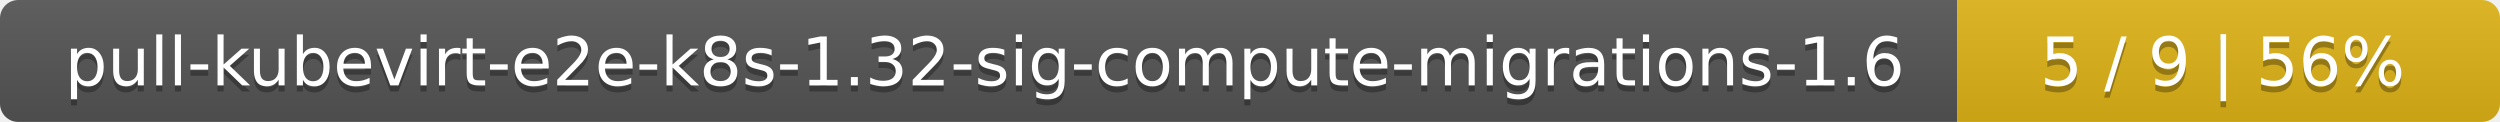
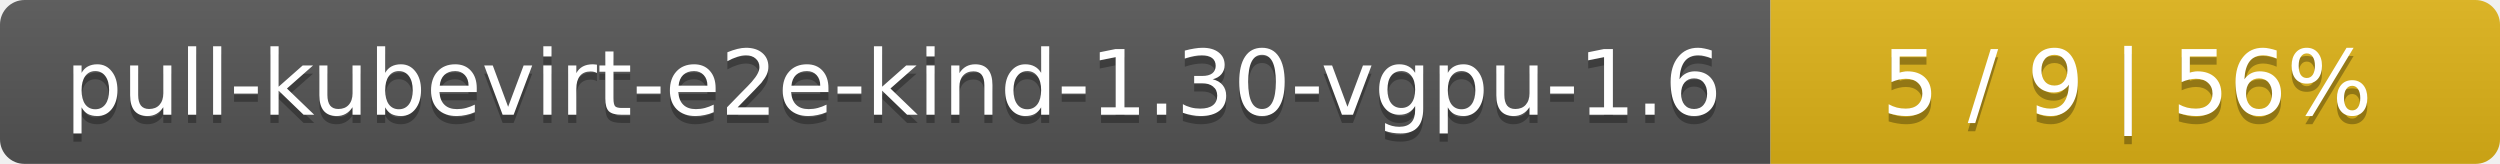
- <svg xmlns="http://www.w3.org/2000/svg" width="410" height="20">
+ <svg xmlns="http://www.w3.org/2000/svg" width="305" height="20">
  <linearGradient id="smooth" x2="0" y2="100%">
    <stop offset="0" stop-color="#bbb" stop-opacity=".1" />
    <stop offset="1" stop-opacity=".1" />
  </linearGradient>
  <mask id="round">
-     <rect width="410" height="20" rx="3" fill="#fff" />
+     <rect width="305" height="20" rx="3" fill="#fff" />
  </mask>
  <g mask="url(#round)">
-     <rect width="321" height="20" fill="#555" />
-     <rect x="321" width="89" height="20" fill="#dfb317" />
-     <rect width="410" height="20" fill="url(#smooth)" />
+     <rect width="216" height="20" fill="#555" />
+     <rect x="216" width="89" height="20" fill="#dfb317" />
+     <rect width="305" height="20" fill="url(#smooth)" />
  </g>
  <g fill="#fff" text-anchor="middle" font-family="DejaVu Sans,Verdana,Geneva,sans-serif" font-size="11">
-     <text x="161.5" y="15" fill="#010101" fill-opacity=".3">pull-kubevirt-e2e-k8s-1.32-sig-compute-migrations-1.6</text>
-     <text x="161.5" y="14">pull-kubevirt-e2e-k8s-1.32-sig-compute-migrations-1.6</text>
-     <text x="364.5" y="15" fill="#010101" fill-opacity=".3">5 / 9    |    56%</text>
-     <text x="364.5" y="14">5 / 9    |    56%</text>
+     <text x="109" y="15" fill="#010101" fill-opacity=".3">pull-kubevirt-e2e-kind-1.30-vgpu-1.6</text>
+     <text x="109" y="14">pull-kubevirt-e2e-kind-1.30-vgpu-1.6</text>
+     <text x="259.5" y="15" fill="#010101" fill-opacity=".3">5 / 9    |    56%</text>
+     <text x="259.5" y="14">5 / 9    |    56%</text>
  </g>
</svg>
